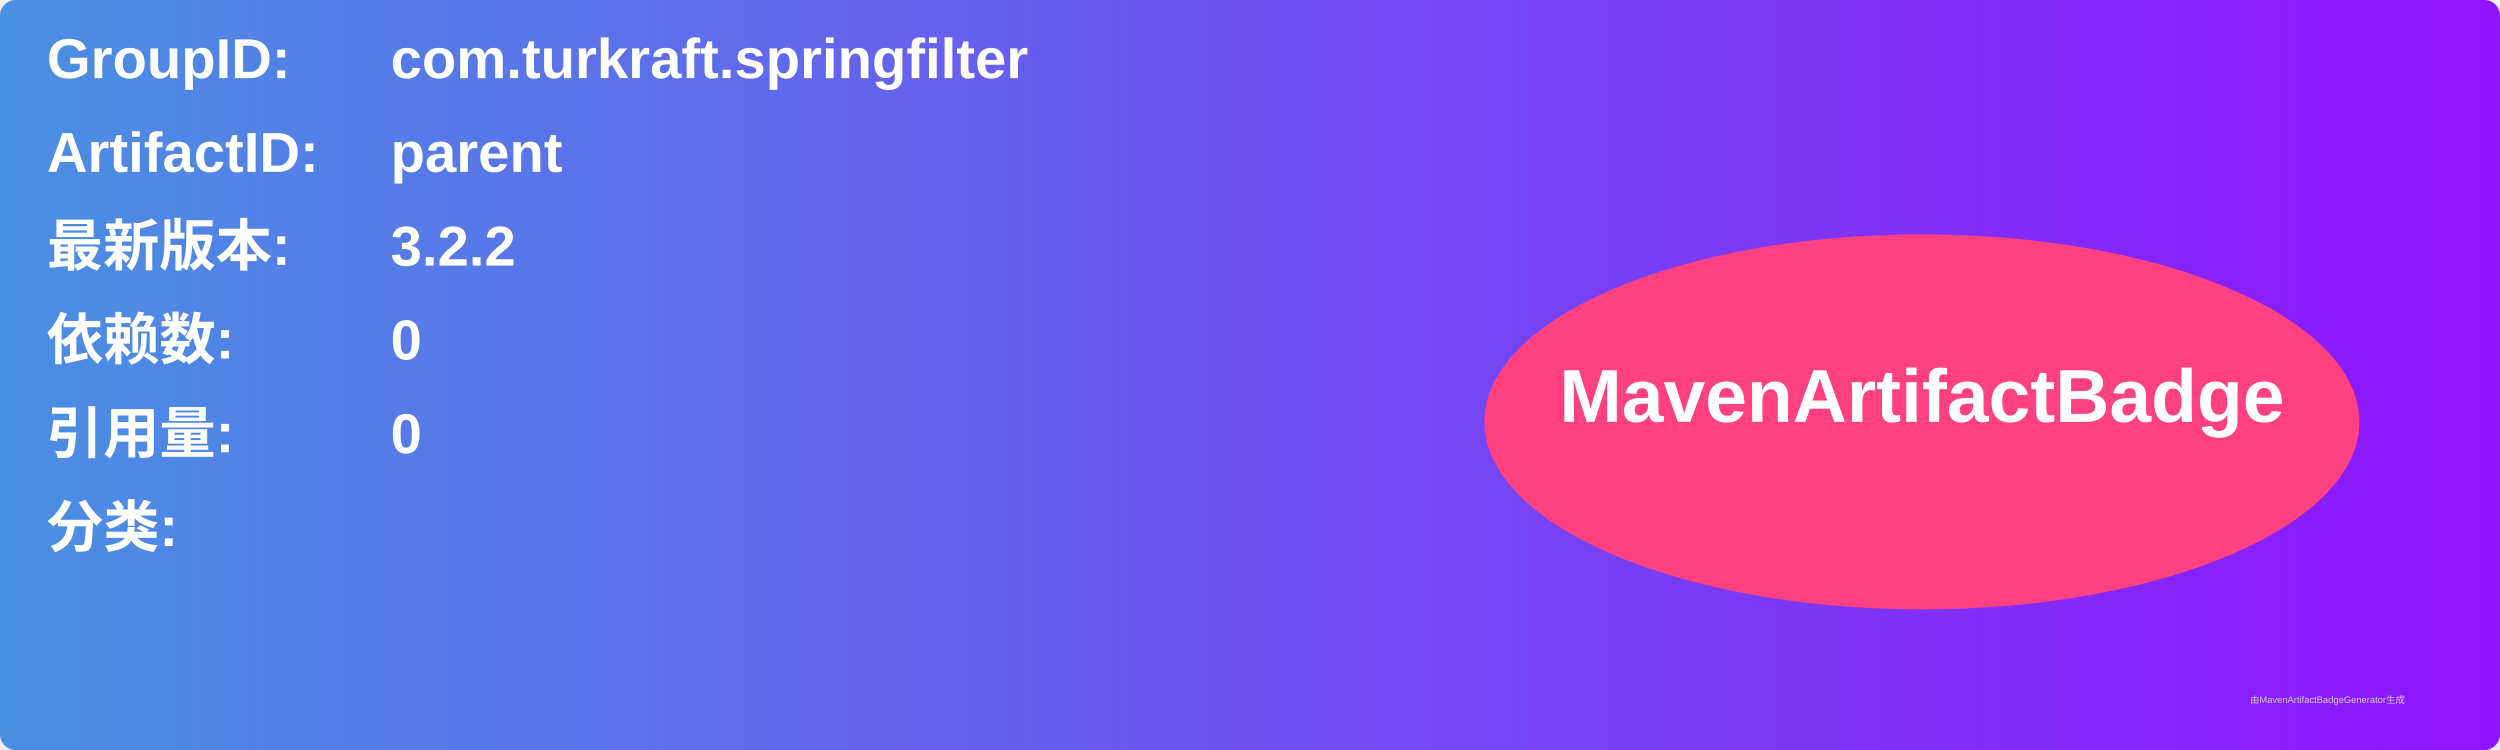
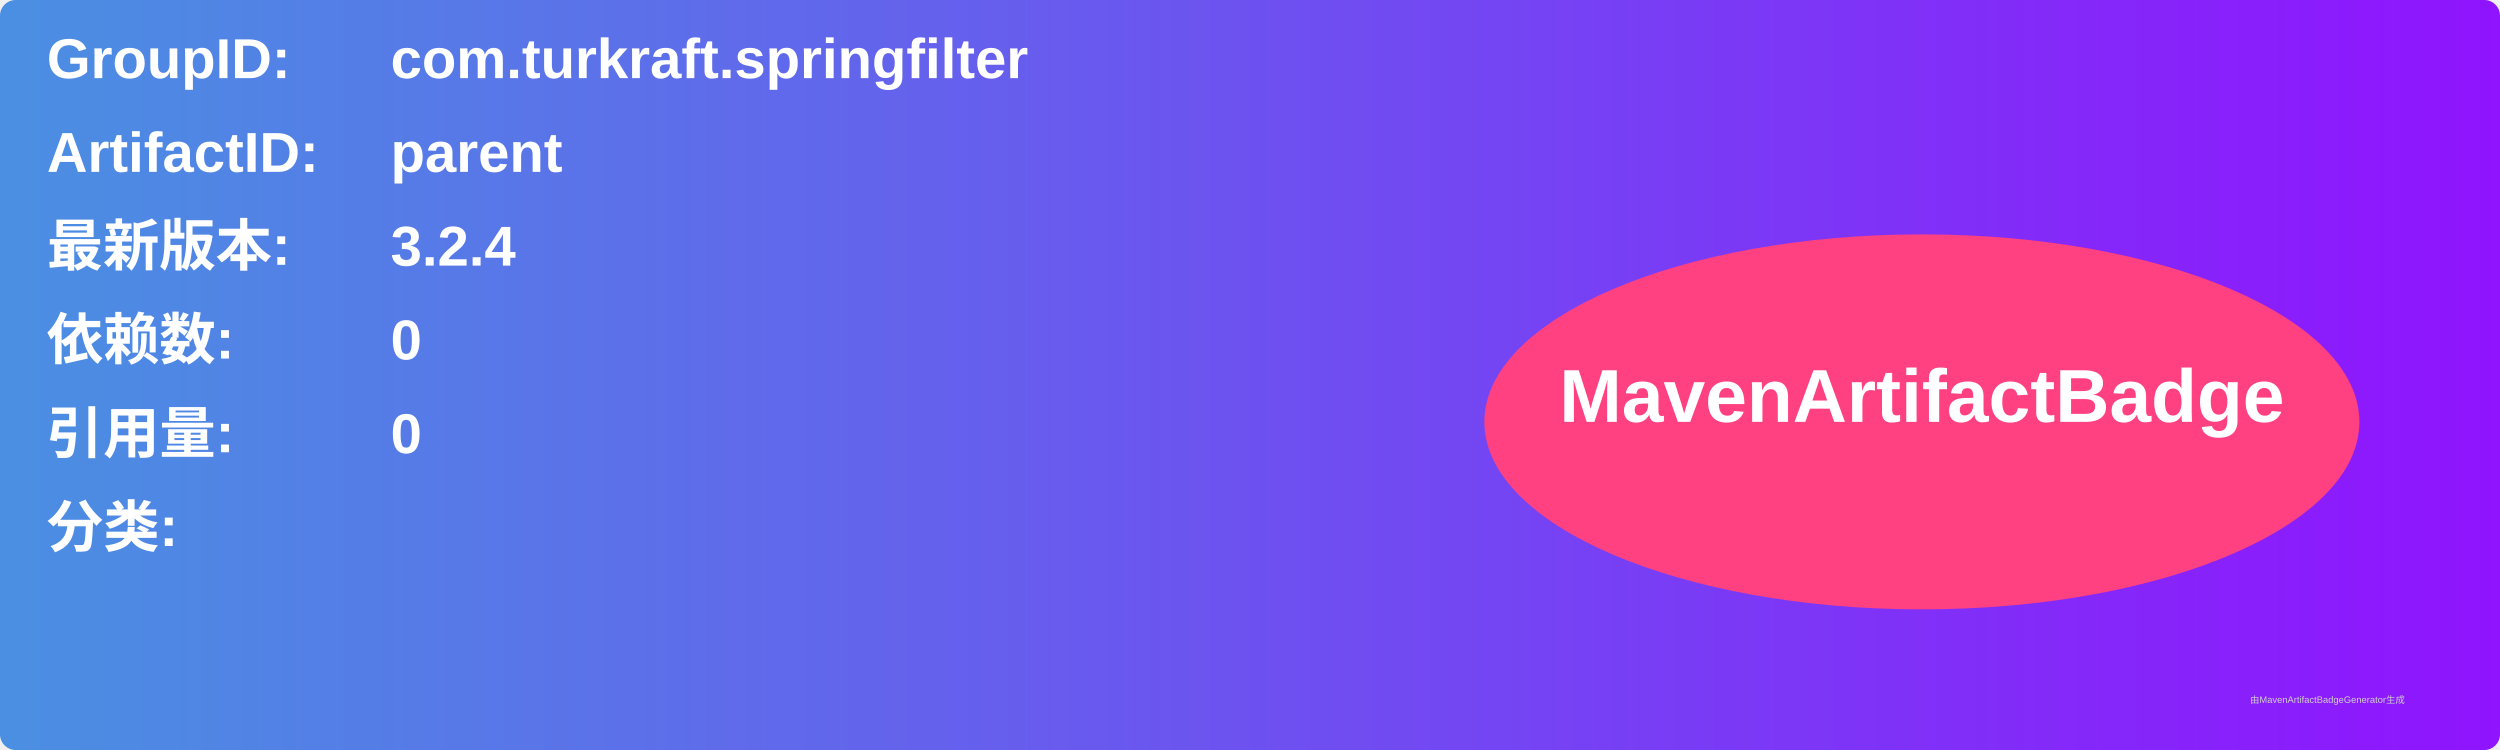
<svg xmlns="http://www.w3.org/2000/svg" width="800" height="240" viewBox="0 0 800 240">
  <linearGradient id="grad" x1="0%" y1="0%" x2="100%" y2="0%">
    <stop offset="0%" stop-color="#4a90e2" />
    <stop offset="100%" stop-color="#9013fe" />
  </linearGradient>
  <rect width="100%" height="100%" rx="5" ry="5" fill="url(#grad)" />
  <g transform="translate(15, 15)">
    <text x="0" y="10" font-family="Arial" font-size="18" fill="white" font-weight="bold" width="260">GroupID:</text>
    <text x="110" y="10" font-family="Arial" font-size="18" fill="white" font-weight="bold" width="460">com.turkraft.springfilter</text>
    <text x="0" y="40" font-family="Arial" font-size="18" fill="white" font-weight="bold" width="260">ArtifactID:</text>
    <text x="110" y="40" font-family="Arial" font-size="18" fill="white" font-weight="bold" width="460">parent</text>
    <text x="0" y="70" font-family="Arial" font-size="18" fill="white" font-weight="bold">最新版本:</text>
    <text x="110" y="70" font-family="Arial" font-size="18" fill="white" font-weight="bold">
-       <tspan font-weight="bold">3.2.2</tspan>
+       <tspan font-weight="bold">3.2.4</tspan>
    </text>
    <text x="0" y="100" font-family="Arial" font-size="18" fill="white" font-weight="bold">依赖数: </text>
    <text x="110" y="100" font-family="Arial" font-size="18" fill="white">
      <tspan font-weight="bold">0</tspan>
    </text>
    <text x="0" y="130" font-family="Arial" font-size="18" fill="white" font-weight="bold">引用量: </text>
    <text x="110" y="130" font-family="Arial" font-size="18" fill="white">
      <tspan font-weight="bold">0</tspan>
    </text>
    <text x="0" y="160" font-family="Arial" font-size="18" fill="white" font-weight="bold">分类:</text>
    <text x="10" y="190" font-family="Arial" font-size="10" fill="white">
      <tspan font-weight="bold" />
    </text>
    <ellipse cx="600" cy="120" rx="140" ry="60" fill="#ff4081" />
    <text x="600" y="120" text-anchor="middle" font-family="Arial" font-size="24" fill="white" font-weight="bold">MavenArtifactBadge</text>
  </g>
  <text x="720" y="225" font-family="Arial" font-size="3" fill="#d0d0d0">由MavenArtifactBadgeGenerator生成</text>
</svg>
